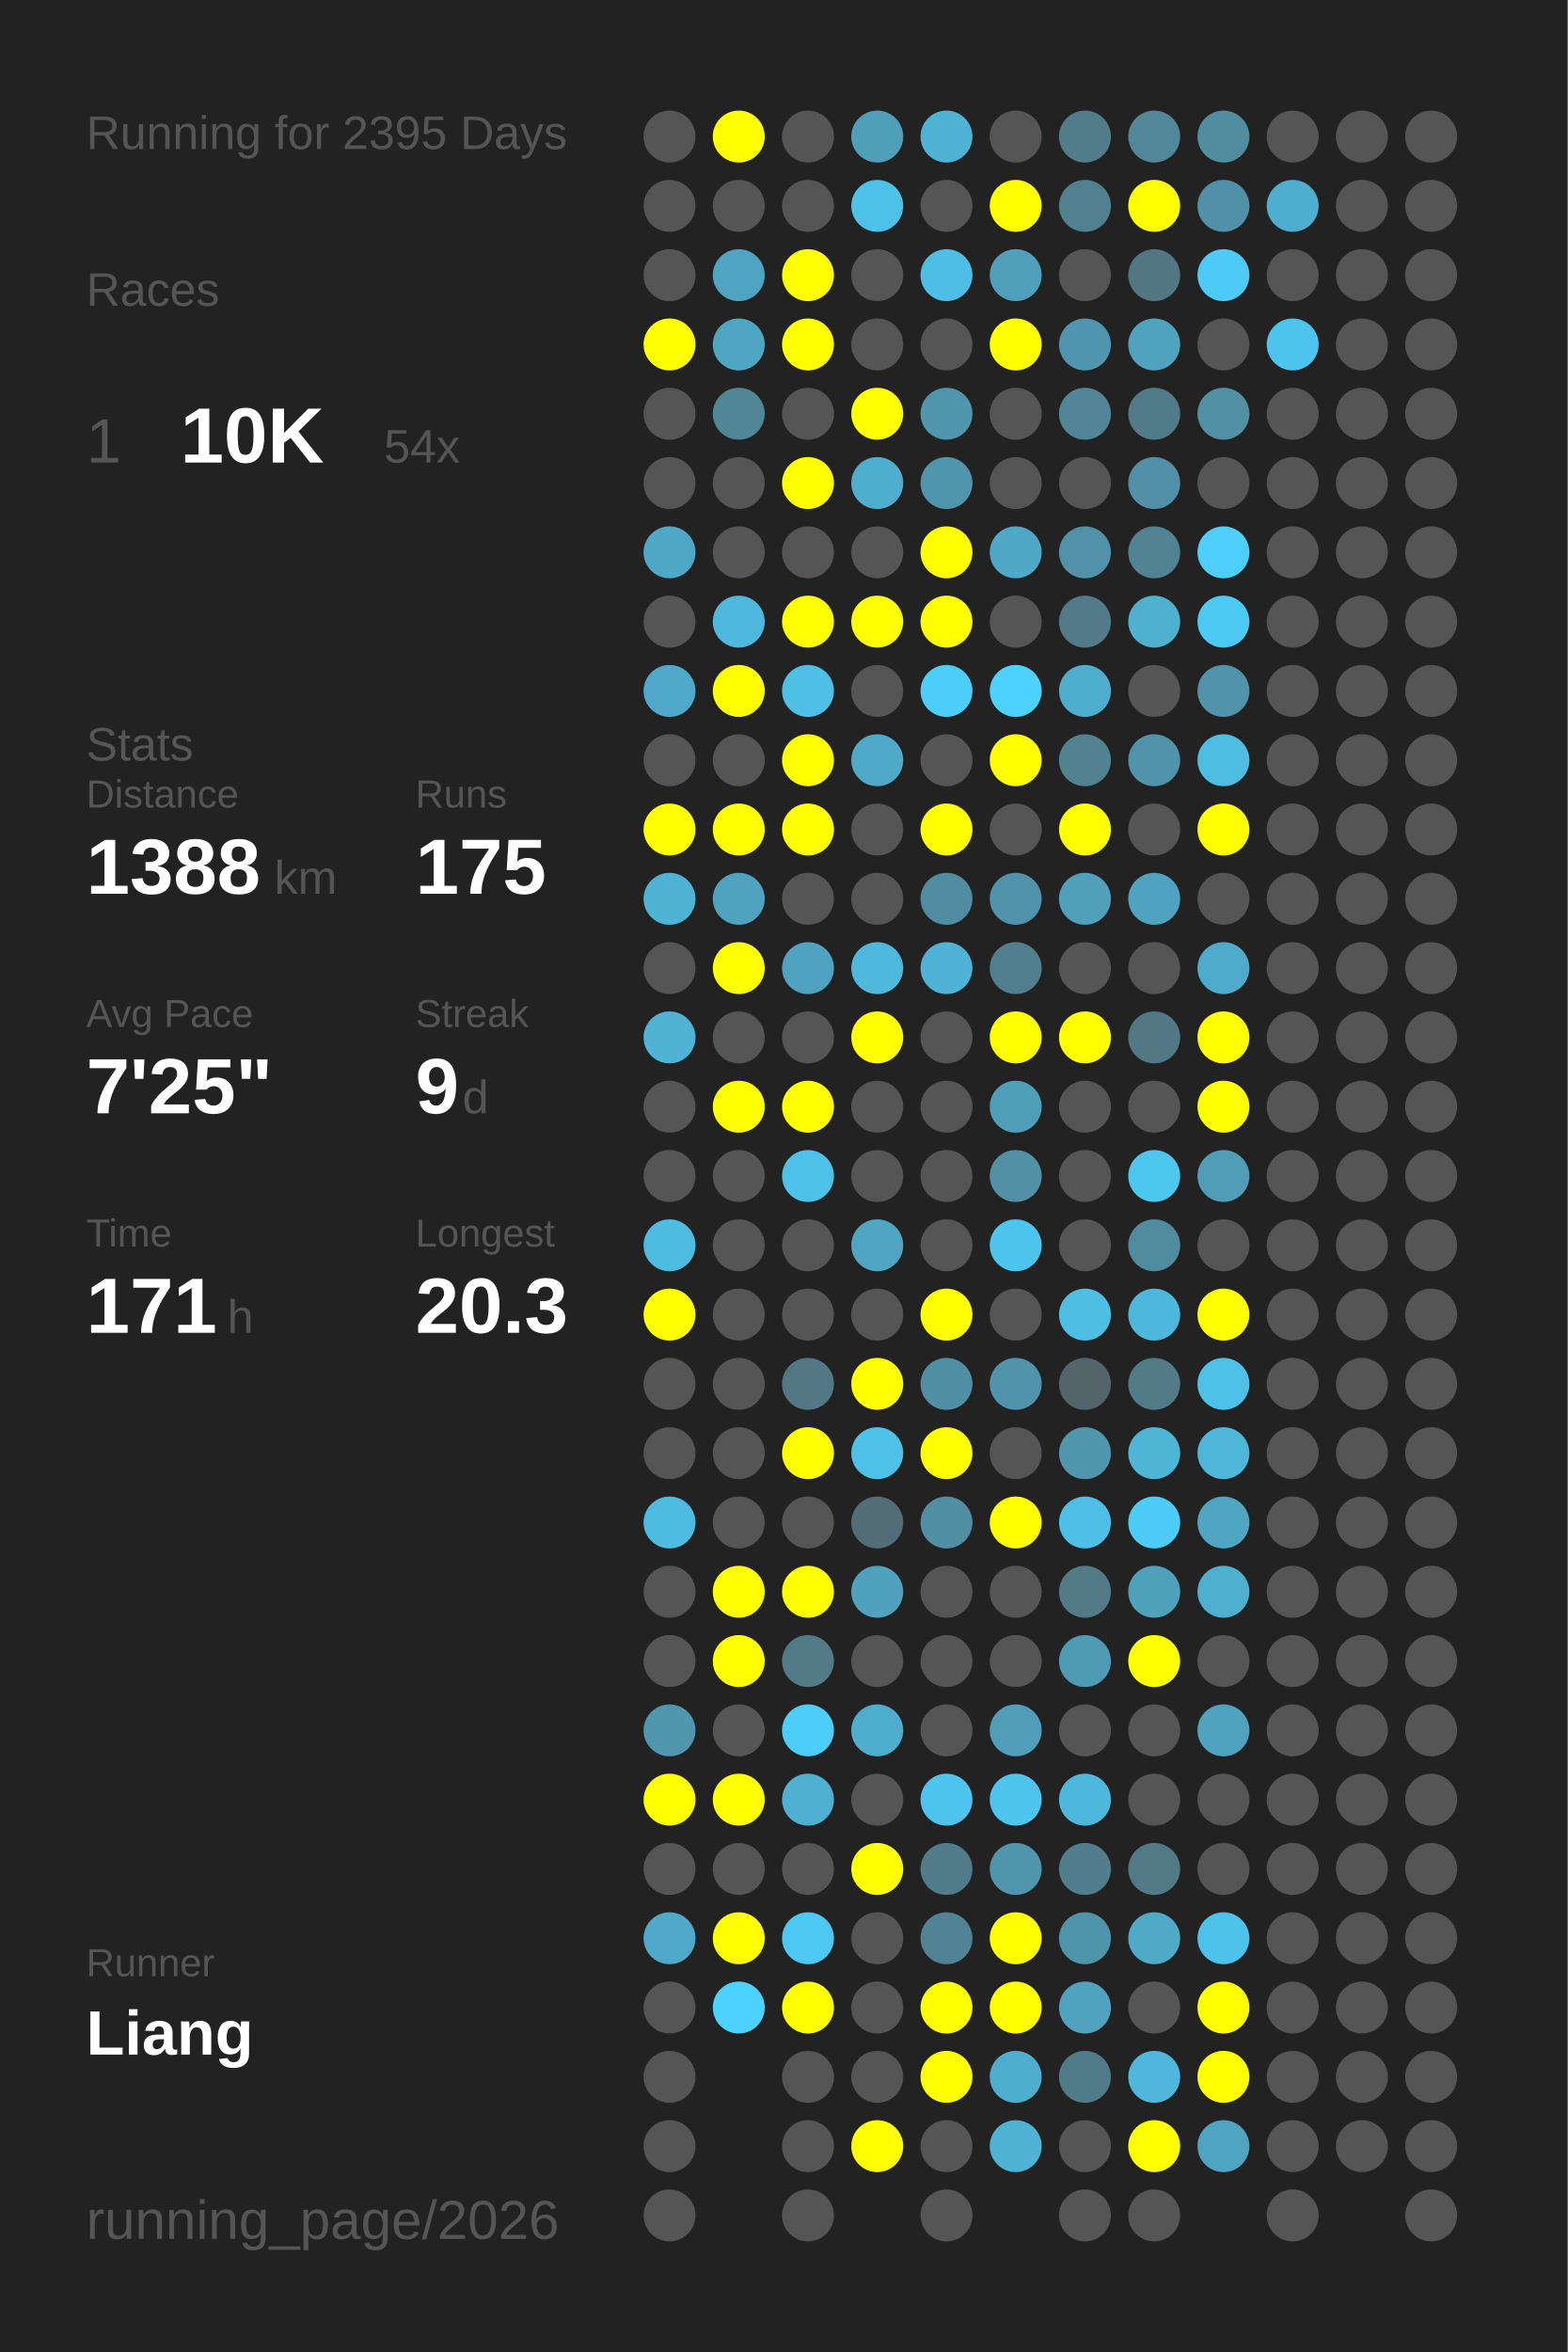
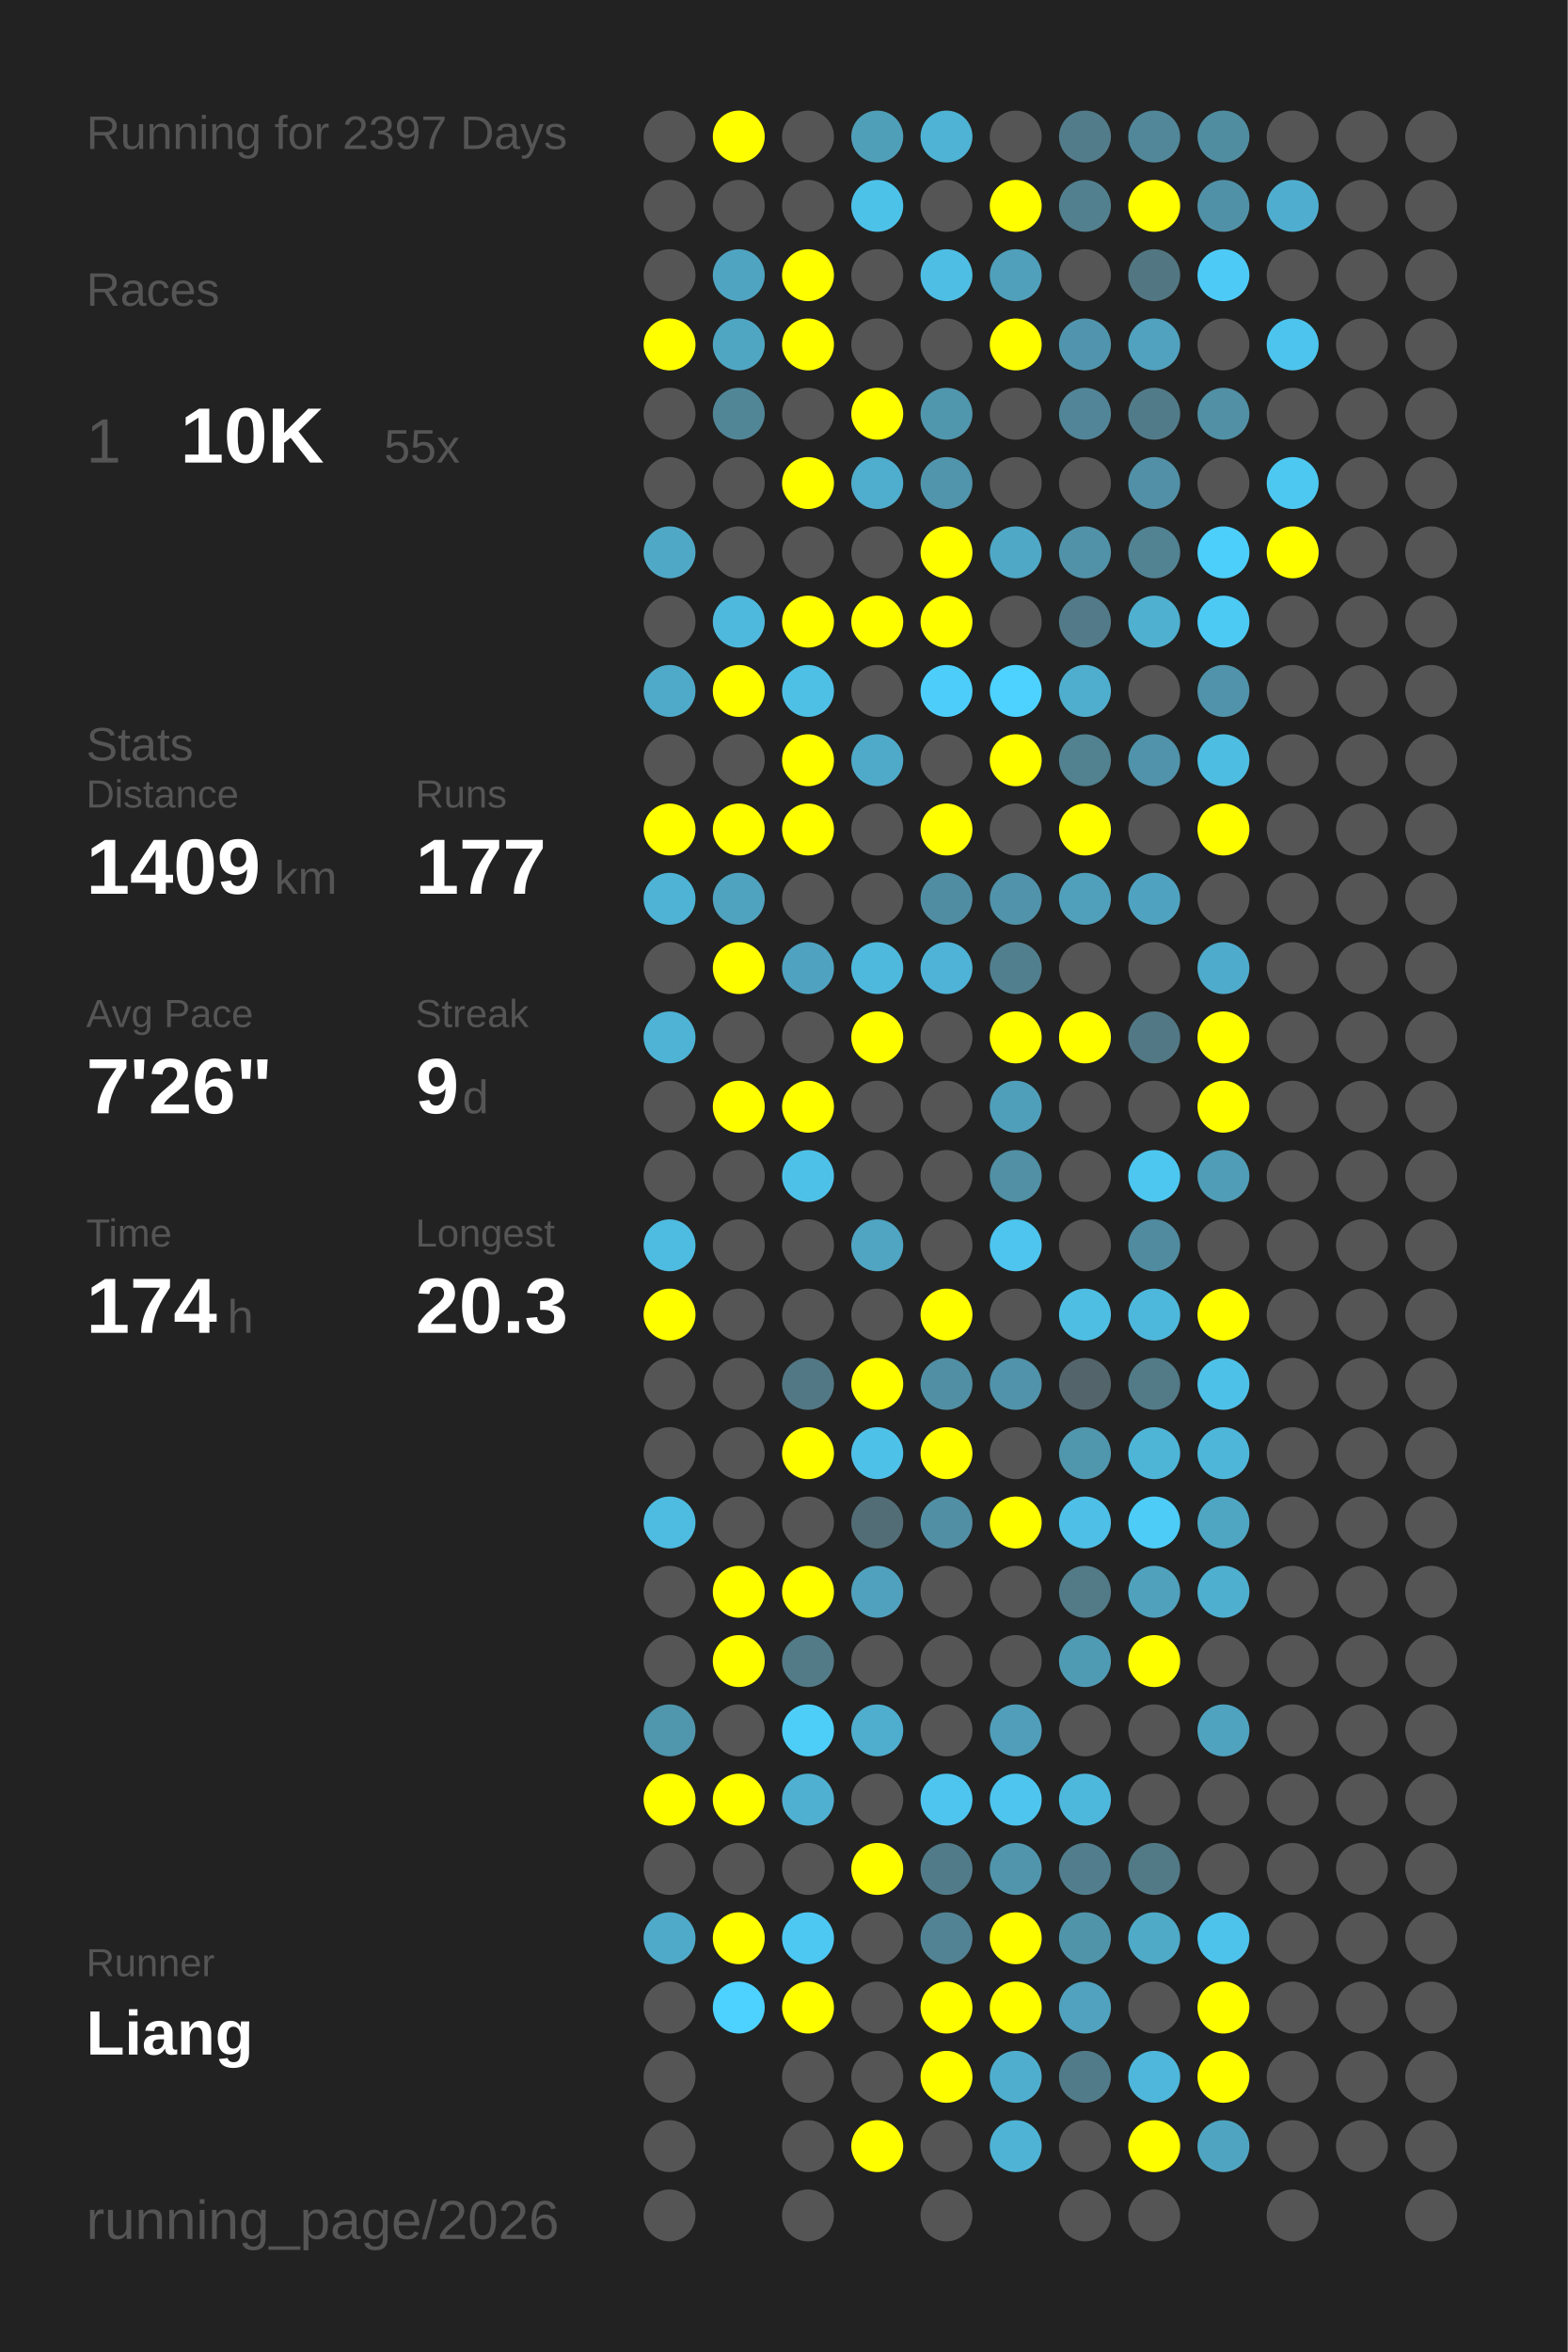
<svg xmlns="http://www.w3.org/2000/svg" baseProfile="full" height="300mm" version="1.1" viewBox="0,0,200,300" width="200mm">
  <defs />
  <rect fill="#222222" height="300" width="200" x="0" y="0" />
-   <text fill="#555555" style="font-size:6px; font-family:Arial;" x="11" y="19">Running for 2395 Days</text>
+   <text fill="#555555" style="font-size:6px; font-family:Arial;" x="11" y="19">Running for 2397 Days</text>
  <text fill="#555555" style="font-size:6px; font-family:Arial;" x="11" y="39">Races</text>
  <text fill="#555555" style="font-size:8px; font-family:Arial;" x="11" y="59">1</text>
  <text fill="#FFFFFF" style="font-size:10px; font-family:Arial; font-weight:bold;" x="23" y="59">10K</text>
-   <text fill="#555555" style="font-size:6px; font-family:Arial;" x="49" y="59">54x</text>
+   <text fill="#555555" style="font-size:6px; font-family:Arial;" x="49" y="59">55x</text>
  <text fill="#555555" style="font-size:6px; font-family:Arial;" x="11" y="97">Stats</text>
  <text fill="#555555" style="font-size:5px; font-family:Arial;" x="11" y="103">Distance</text>
-   <text fill="#FFFFFF" style="font-size:10px; font-family:Arial; font-weight:bold;" x="11" y="114">1388</text>
+   <text fill="#FFFFFF" style="font-size:10px; font-family:Arial; font-weight:bold;" x="11" y="114">1409</text>
  <text fill="#555555" style="font-size:6px; font-family:Arial;" x="35" y="114">km</text>
  <text fill="#555555" style="font-size:5px; font-family:Arial;" x="53" y="103">Runs</text>
-   <text fill="#FFFFFF" style="font-size:10px; font-family:Arial; font-weight:bold;" x="53" y="114">175</text>
+   <text fill="#FFFFFF" style="font-size:10px; font-family:Arial; font-weight:bold;" x="53" y="114">177</text>
  <text fill="#555555" style="font-size:5px; font-family:Arial;" x="11" y="131">Avg Pace</text>
-   <text fill="#FFFFFF" style="font-size:10px; font-family:Arial; font-weight:bold;" x="11" y="142">7'25"</text>
+   <text fill="#FFFFFF" style="font-size:10px; font-family:Arial; font-weight:bold;" x="11" y="142">7'26"</text>
  <text fill="#555555" style="font-size:5px; font-family:Arial;" x="53" y="131">Streak</text>
  <text fill="#FFFFFF" style="font-size:10px; font-family:Arial; font-weight:bold;" x="53" y="142">9</text>
  <text fill="#555555" style="font-size:6px; font-family:Arial;" x="59" y="142">d</text>
  <text fill="#555555" style="font-size:5px; font-family:Arial;" x="11" y="159">Time</text>
-   <text fill="#FFFFFF" style="font-size:10px; font-family:Arial; font-weight:bold;" x="11" y="170">171</text>
+   <text fill="#FFFFFF" style="font-size:10px; font-family:Arial; font-weight:bold;" x="11" y="170">174</text>
  <text fill="#555555" style="font-size:6px; font-family:Arial;" x="29" y="170">h</text>
  <text fill="#555555" style="font-size:5px; font-family:Arial;" x="53" y="159">Longest</text>
  <text fill="#FFFFFF" style="font-size:10px; font-family:Arial; font-weight:bold;" x="53" y="170">20.3</text>
  <text fill="#555555" style="font-size:5px; font-family:Arial;" x="11" y="252.065">Runner</text>
  <text fill="#FFFFFF" style="font-size:8px; font-family:Arial; font-weight:bold;" x="11" y="262.065">Liang</text>
  <text fill="#555555" style="font-size:7px; font-family:Arial;" x="11" y="285.581">running_page/2026</text>
  <circle cx="85.417" cy="17.419" fill="#555555" r="3.312" />
  <circle cx="85.417" cy="26.258" fill="#555555" r="3.312" />
  <circle cx="85.417" cy="35.097" fill="#555555" r="3.312" />
  <circle cx="85.417" cy="43.935" fill="#FFFF00" r="3.312" />
  <circle cx="85.417" cy="52.774" fill="#555555" r="3.312" />
  <circle cx="85.417" cy="61.613" fill="#555555" r="3.312" />
  <circle cx="85.417" cy="70.452" fill="#4fa8c6" r="3.312" />
  <circle cx="85.417" cy="79.29" fill="#555555" r="3.312" />
  <circle cx="85.417" cy="88.129" fill="#4fa9c8" r="3.312" />
  <circle cx="85.417" cy="96.968" fill="#555555" r="3.312" />
  <circle cx="85.417" cy="105.806" fill="#FFFF00" r="3.312" />
  <circle cx="85.417" cy="114.645" fill="#4eb3d5" r="3.312" />
  <circle cx="85.417" cy="123.484" fill="#555555" r="3.312" />
  <circle cx="85.417" cy="132.323" fill="#4eb3d5" r="3.312" />
  <circle cx="85.417" cy="141.161" fill="#555555" r="3.312" />
  <circle cx="85.417" cy="150" fill="#555555" r="3.312" />
  <circle cx="85.417" cy="158.839" fill="#4ebbe0" r="3.312" />
  <circle cx="85.417" cy="167.677" fill="#FFFF00" r="3.312" />
  <circle cx="85.417" cy="176.516" fill="#555555" r="3.312" />
  <circle cx="85.417" cy="185.355" fill="#555555" r="3.312" />
  <circle cx="85.417" cy="194.194" fill="#4ebbe0" r="3.312" />
  <circle cx="85.417" cy="203.032" fill="#555555" r="3.312" />
  <circle cx="85.417" cy="211.871" fill="#555555" r="3.312" />
  <circle cx="85.417" cy="220.71" fill="#5096ad" r="3.312" />
  <circle cx="85.417" cy="229.548" fill="#FFFF00" r="3.312" />
  <circle cx="85.417" cy="238.387" fill="#555555" r="3.312" />
  <circle cx="85.417" cy="247.226" fill="#4faac9" r="3.312" />
  <circle cx="85.417" cy="256.065" fill="#555555" r="3.312" />
  <circle cx="85.417" cy="264.903" fill="#555555" r="3.312" />
  <circle cx="85.417" cy="273.742" fill="#555555" r="3.312" />
  <circle cx="85.417" cy="282.581" fill="#555555" r="3.312" />
  <circle cx="94.25" cy="17.419" fill="#FFFF00" r="3.312" />
  <circle cx="94.25" cy="26.258" fill="#555555" r="3.312" />
  <circle cx="94.25" cy="35.097" fill="#4fa4c1" r="3.312" />
  <circle cx="94.25" cy="43.935" fill="#4fa6c3" r="3.312" />
  <circle cx="94.25" cy="52.774" fill="#518697" r="3.312" />
  <circle cx="94.25" cy="61.613" fill="#555555" r="3.312" />
  <circle cx="94.25" cy="70.452" fill="#555555" r="3.312" />
  <circle cx="94.25" cy="79.29" fill="#4eb9dd" r="3.312" />
  <circle cx="94.25" cy="88.129" fill="#FFFF00" r="3.312" />
  <circle cx="94.25" cy="96.968" fill="#555555" r="3.312" />
  <circle cx="94.25" cy="105.806" fill="#FFFF00" r="3.312" />
  <circle cx="94.25" cy="114.645" fill="#4fa3bf" r="3.312" />
  <circle cx="94.25" cy="123.484" fill="#FFFF00" r="3.312" />
  <circle cx="94.25" cy="132.323" fill="#555555" r="3.312" />
  <circle cx="94.25" cy="141.161" fill="#FFFF00" r="3.312" />
  <circle cx="94.25" cy="150" fill="#555555" r="3.312" />
  <circle cx="94.25" cy="158.839" fill="#555555" r="3.312" />
  <circle cx="94.25" cy="167.677" fill="#555555" r="3.312" />
  <circle cx="94.25" cy="176.516" fill="#555555" r="3.312" />
  <circle cx="94.25" cy="185.355" fill="#555555" r="3.312" />
  <circle cx="94.25" cy="194.194" fill="#555555" r="3.312" />
  <circle cx="94.25" cy="203.032" fill="#FFFF00" r="3.312" />
  <circle cx="94.25" cy="211.871" fill="#FFFF00" r="3.312" />
  <circle cx="94.25" cy="220.71" fill="#555555" r="3.312" />
  <circle cx="94.25" cy="229.548" fill="#FFFF00" r="3.312" />
  <circle cx="94.25" cy="238.387" fill="#555555" r="3.312" />
  <circle cx="94.25" cy="247.226" fill="#FFFF00" r="3.312" />
  <circle cx="94.25" cy="256.065" fill="#4dd1fe" r="3.312" />
  <circle cx="103.083" cy="17.419" fill="#555555" r="3.312" />
  <circle cx="103.083" cy="26.258" fill="#555555" r="3.312" />
  <circle cx="103.083" cy="35.097" fill="#FFFF00" r="3.312" />
  <circle cx="103.083" cy="43.935" fill="#FFFF00" r="3.312" />
  <circle cx="103.083" cy="52.774" fill="#555555" r="3.312" />
  <circle cx="103.083" cy="61.613" fill="#FFFF00" r="3.312" />
  <circle cx="103.083" cy="70.452" fill="#555555" r="3.312" />
  <circle cx="103.083" cy="79.29" fill="#FFFF00" r="3.312" />
  <circle cx="103.083" cy="88.129" fill="#4ebfe5" r="3.312" />
  <circle cx="103.083" cy="96.968" fill="#FFFF00" r="3.312" />
  <circle cx="103.083" cy="105.806" fill="#FFFF00" r="3.312" />
  <circle cx="103.083" cy="114.645" fill="#555555" r="3.312" />
  <circle cx="103.083" cy="123.484" fill="#4fa3c0" r="3.312" />
  <circle cx="103.083" cy="132.323" fill="#555555" r="3.312" />
  <circle cx="103.083" cy="141.161" fill="#FFFF00" r="3.312" />
  <circle cx="103.083" cy="150" fill="#4ec1e8" r="3.312" />
  <circle cx="103.083" cy="158.839" fill="#555555" r="3.312" />
  <circle cx="103.083" cy="167.677" fill="#555555" r="3.312" />
  <circle cx="103.083" cy="176.516" fill="#527885" r="3.312" />
  <circle cx="103.083" cy="185.355" fill="#FFFF00" r="3.312" />
  <circle cx="103.083" cy="194.194" fill="#555555" r="3.312" />
  <circle cx="103.083" cy="203.032" fill="#FFFF00" r="3.312" />
  <circle cx="103.083" cy="211.871" fill="#527a87" r="3.312" />
  <circle cx="103.083" cy="220.71" fill="#4dcef9" r="3.312" />
  <circle cx="103.083" cy="229.548" fill="#4fb0d1" r="3.312" />
  <circle cx="103.083" cy="238.387" fill="#555555" r="3.312" />
  <circle cx="103.083" cy="247.226" fill="#4dc8f2" r="3.312" />
  <circle cx="103.083" cy="256.065" fill="#FFFF00" r="3.312" />
  <circle cx="103.083" cy="264.903" fill="#555555" r="3.312" />
  <circle cx="103.083" cy="273.742" fill="#555555" r="3.312" />
  <circle cx="103.083" cy="282.581" fill="#555555" r="3.312" />
  <circle cx="111.917" cy="17.419" fill="#509fb9" r="3.312" />
  <circle cx="111.917" cy="26.258" fill="#4dc2e9" r="3.312" />
  <circle cx="111.917" cy="35.097" fill="#555555" r="3.312" />
  <circle cx="111.917" cy="43.935" fill="#555555" r="3.312" />
  <circle cx="111.917" cy="52.774" fill="#FFFF00" r="3.312" />
  <circle cx="111.917" cy="61.613" fill="#4fadcd" r="3.312" />
  <circle cx="111.917" cy="70.452" fill="#555555" r="3.312" />
  <circle cx="111.917" cy="79.29" fill="#FFFF00" r="3.312" />
  <circle cx="111.917" cy="88.129" fill="#555555" r="3.312" />
  <circle cx="111.917" cy="96.968" fill="#4faac9" r="3.312" />
  <circle cx="111.917" cy="105.806" fill="#555555" r="3.312" />
  <circle cx="111.917" cy="114.645" fill="#555555" r="3.312" />
  <circle cx="111.917" cy="123.484" fill="#4eb9dd" r="3.312" />
  <circle cx="111.917" cy="132.323" fill="#FFFF00" r="3.312" />
  <circle cx="111.917" cy="141.161" fill="#555555" r="3.312" />
  <circle cx="111.917" cy="150" fill="#555555" r="3.312" />
  <circle cx="111.917" cy="158.839" fill="#4fa5c2" r="3.312" />
  <circle cx="111.917" cy="167.677" fill="#555555" r="3.312" />
  <circle cx="111.917" cy="176.516" fill="#FFFF00" r="3.312" />
  <circle cx="111.917" cy="185.355" fill="#4ec1e8" r="3.312" />
  <circle cx="111.917" cy="194.194" fill="#536d76" r="3.312" />
  <circle cx="111.917" cy="203.032" fill="#50a1bd" r="3.312" />
  <circle cx="111.917" cy="211.871" fill="#555555" r="3.312" />
  <circle cx="111.917" cy="220.71" fill="#4fadcd" r="3.312" />
  <circle cx="111.917" cy="229.548" fill="#555555" r="3.312" />
  <circle cx="111.917" cy="238.387" fill="#FFFF00" r="3.312" />
  <circle cx="111.917" cy="247.226" fill="#555555" r="3.312" />
  <circle cx="111.917" cy="256.065" fill="#555555" r="3.312" />
  <circle cx="111.917" cy="264.903" fill="#555555" r="3.312" />
  <circle cx="111.917" cy="273.742" fill="#FFFF00" r="3.312" />
  <circle cx="120.75" cy="17.419" fill="#4eb3d4" r="3.312" />
  <circle cx="120.75" cy="26.258" fill="#555555" r="3.312" />
  <circle cx="120.75" cy="35.097" fill="#4ebee4" r="3.312" />
  <circle cx="120.75" cy="43.935" fill="#555555" r="3.312" />
  <circle cx="120.75" cy="52.774" fill="#5096ad" r="3.312" />
  <circle cx="120.75" cy="61.613" fill="#5095ac" r="3.312" />
  <circle cx="120.75" cy="70.452" fill="#FFFF00" r="3.312" />
  <circle cx="120.75" cy="79.29" fill="#FFFF00" r="3.312" />
  <circle cx="120.75" cy="88.129" fill="#4dcefa" r="3.312" />
  <circle cx="120.75" cy="96.968" fill="#555555" r="3.312" />
  <circle cx="120.75" cy="105.806" fill="#FFFF00" r="3.312" />
  <circle cx="120.75" cy="114.645" fill="#518da2" r="3.312" />
  <circle cx="120.75" cy="123.484" fill="#4eb3d6" r="3.312" />
  <circle cx="120.75" cy="132.323" fill="#555555" r="3.312" />
  <circle cx="120.75" cy="141.161" fill="#555555" r="3.312" />
  <circle cx="120.75" cy="150" fill="#555555" r="3.312" />
  <circle cx="120.75" cy="158.839" fill="#555555" r="3.312" />
  <circle cx="120.75" cy="167.677" fill="#FFFF00" r="3.312" />
  <circle cx="120.75" cy="176.516" fill="#518fa4" r="3.312" />
  <circle cx="120.75" cy="185.355" fill="#FFFF00" r="3.312" />
  <circle cx="120.75" cy="194.194" fill="#518fa4" r="3.312" />
  <circle cx="120.75" cy="203.032" fill="#555555" r="3.312" />
  <circle cx="120.75" cy="211.871" fill="#555555" r="3.312" />
  <circle cx="120.75" cy="220.71" fill="#555555" r="3.312" />
  <circle cx="120.75" cy="229.548" fill="#4dc5ee" r="3.312" />
  <circle cx="120.75" cy="238.387" fill="#527b89" r="3.312" />
  <circle cx="120.75" cy="247.226" fill="#528394" r="3.312" />
  <circle cx="120.75" cy="256.065" fill="#FFFF00" r="3.312" />
  <circle cx="120.75" cy="264.903" fill="#FFFF00" r="3.312" />
  <circle cx="120.75" cy="273.742" fill="#555555" r="3.312" />
  <circle cx="120.75" cy="282.581" fill="#555555" r="3.312" />
  <circle cx="129.583" cy="17.419" fill="#555555" r="3.312" />
  <circle cx="129.583" cy="26.258" fill="#FFFF00" r="3.312" />
  <circle cx="129.583" cy="35.097" fill="#50a0bb" r="3.312" />
  <circle cx="129.583" cy="43.935" fill="#FFFF00" r="3.312" />
  <circle cx="129.583" cy="52.774" fill="#555555" r="3.312" />
  <circle cx="129.583" cy="61.613" fill="#555555" r="3.312" />
  <circle cx="129.583" cy="70.452" fill="#4fa8c6" r="3.312" />
  <circle cx="129.583" cy="79.29" fill="#555555" r="3.312" />
  <circle cx="129.583" cy="88.129" fill="#4dd1fe" r="3.312" />
  <circle cx="129.583" cy="96.968" fill="#FFFF00" r="3.312" />
  <circle cx="129.583" cy="105.806" fill="#555555" r="3.312" />
  <circle cx="129.583" cy="114.645" fill="#5093aa" r="3.312" />
  <circle cx="129.583" cy="123.484" fill="#527f8e" r="3.312" />
  <circle cx="129.583" cy="132.323" fill="#FFFF00" r="3.312" />
  <circle cx="129.583" cy="141.161" fill="#509fba" r="3.312" />
  <circle cx="129.583" cy="150" fill="#5190a5" r="3.312" />
  <circle cx="129.583" cy="158.839" fill="#4dc5ee" r="3.312" />
  <circle cx="129.583" cy="167.677" fill="#555555" r="3.312" />
  <circle cx="129.583" cy="176.516" fill="#5093aa" r="3.312" />
  <circle cx="129.583" cy="185.355" fill="#555555" r="3.312" />
  <circle cx="129.583" cy="194.194" fill="#FFFF00" r="3.312" />
  <circle cx="129.583" cy="203.032" fill="#555555" r="3.312" />
  <circle cx="129.583" cy="211.871" fill="#555555" r="3.312" />
  <circle cx="129.583" cy="220.71" fill="#509eb9" r="3.312" />
  <circle cx="129.583" cy="229.548" fill="#4dc5ee" r="3.312" />
  <circle cx="129.583" cy="238.387" fill="#5095ac" r="3.312" />
  <circle cx="129.583" cy="247.226" fill="#FFFF00" r="3.312" />
  <circle cx="129.583" cy="256.065" fill="#FFFF00" r="3.312" />
  <circle cx="129.583" cy="264.903" fill="#4faece" r="3.312" />
  <circle cx="129.583" cy="273.742" fill="#4eb3d5" r="3.312" />
  <circle cx="138.417" cy="17.419" fill="#527c8a" r="3.312" />
  <circle cx="138.417" cy="26.258" fill="#52808f" r="3.312" />
  <circle cx="138.417" cy="35.097" fill="#555555" r="3.312" />
  <circle cx="138.417" cy="43.935" fill="#5095ad" r="3.312" />
  <circle cx="138.417" cy="52.774" fill="#518597" r="3.312" />
  <circle cx="138.417" cy="61.613" fill="#555555" r="3.312" />
  <circle cx="138.417" cy="70.452" fill="#5192a8" r="3.312" />
  <circle cx="138.417" cy="79.29" fill="#527a88" r="3.312" />
  <circle cx="138.417" cy="88.129" fill="#4faece" r="3.312" />
  <circle cx="138.417" cy="96.968" fill="#528190" r="3.312" />
  <circle cx="138.417" cy="105.806" fill="#FFFF00" r="3.312" />
  <circle cx="138.417" cy="114.645" fill="#50a0bb" r="3.312" />
  <circle cx="138.417" cy="123.484" fill="#555555" r="3.312" />
  <circle cx="138.417" cy="132.323" fill="#FFFF00" r="3.312" />
  <circle cx="138.417" cy="141.161" fill="#555555" r="3.312" />
  <circle cx="138.417" cy="150" fill="#555555" r="3.312" />
  <circle cx="138.417" cy="158.839" fill="#555555" r="3.312" />
  <circle cx="138.417" cy="167.677" fill="#4ebee3" r="3.312" />
  <circle cx="138.417" cy="176.516" fill="#53646a" r="3.312" />
  <circle cx="138.417" cy="185.355" fill="#5096ad" r="3.312" />
  <circle cx="138.417" cy="194.194" fill="#4ebfe6" r="3.312" />
  <circle cx="138.417" cy="203.032" fill="#527a87" r="3.312" />
  <circle cx="138.417" cy="211.871" fill="#509bb4" r="3.312" />
  <circle cx="138.417" cy="220.71" fill="#555555" r="3.312" />
  <circle cx="138.417" cy="229.548" fill="#4eb8dc" r="3.312" />
  <circle cx="138.417" cy="238.387" fill="#527d8c" r="3.312" />
  <circle cx="138.417" cy="247.226" fill="#5094aa" r="3.312" />
  <circle cx="138.417" cy="256.065" fill="#50a2be" r="3.312" />
  <circle cx="138.417" cy="264.903" fill="#527b89" r="3.312" />
  <circle cx="138.417" cy="273.742" fill="#555555" r="3.312" />
  <circle cx="138.417" cy="282.581" fill="#555555" r="3.312" />
  <circle cx="147.25" cy="17.419" fill="#518799" r="3.312" />
  <circle cx="147.25" cy="26.258" fill="#FFFF00" r="3.312" />
  <circle cx="147.25" cy="35.097" fill="#527682" r="3.312" />
  <circle cx="147.25" cy="43.935" fill="#50a2bf" r="3.312" />
  <circle cx="147.25" cy="52.774" fill="#527b89" r="3.312" />
  <circle cx="147.25" cy="61.613" fill="#5190a6" r="3.312" />
  <circle cx="147.25" cy="70.452" fill="#528393" r="3.312" />
  <circle cx="147.25" cy="79.29" fill="#4fb0d0" r="3.312" />
  <circle cx="147.25" cy="88.129" fill="#555555" r="3.312" />
  <circle cx="147.25" cy="96.968" fill="#5093aa" r="3.312" />
  <circle cx="147.25" cy="105.806" fill="#555555" r="3.312" />
  <circle cx="147.25" cy="114.645" fill="#4fa3c0" r="3.312" />
  <circle cx="147.25" cy="123.484" fill="#555555" r="3.312" />
  <circle cx="147.25" cy="132.323" fill="#527885" r="3.312" />
  <circle cx="147.25" cy="141.161" fill="#555555" r="3.312" />
  <circle cx="147.25" cy="150" fill="#4dc7f0" r="3.312" />
  <circle cx="147.25" cy="158.839" fill="#518b9f" r="3.312" />
  <circle cx="147.25" cy="167.677" fill="#4eb8dc" r="3.312" />
  <circle cx="147.25" cy="176.516" fill="#527a87" r="3.312" />
  <circle cx="147.25" cy="185.355" fill="#4eb5d7" r="3.312" />
  <circle cx="147.25" cy="194.194" fill="#4dccf7" r="3.312" />
  <circle cx="147.25" cy="203.032" fill="#50a1bc" r="3.312" />
  <circle cx="147.25" cy="211.871" fill="#FFFF00" r="3.312" />
  <circle cx="147.25" cy="220.71" fill="#555555" r="3.312" />
  <circle cx="147.25" cy="229.548" fill="#555555" r="3.312" />
  <circle cx="147.25" cy="238.387" fill="#527986" r="3.312" />
  <circle cx="147.25" cy="247.226" fill="#4faac8" r="3.312" />
  <circle cx="147.25" cy="256.065" fill="#555555" r="3.312" />
  <circle cx="147.25" cy="264.903" fill="#4eb7db" r="3.312" />
  <circle cx="147.25" cy="273.742" fill="#FFFF00" r="3.312" />
  <circle cx="147.25" cy="282.581" fill="#555555" r="3.312" />
  <circle cx="156.083" cy="17.419" fill="#518da1" r="3.312" />
  <circle cx="156.083" cy="26.258" fill="#5191a7" r="3.312" />
  <circle cx="156.083" cy="35.097" fill="#4dcbf6" r="3.312" />
  <circle cx="156.083" cy="43.935" fill="#555555" r="3.312" />
  <circle cx="156.083" cy="52.774" fill="#5190a5" r="3.312" />
  <circle cx="156.083" cy="61.613" fill="#555555" r="3.312" />
  <circle cx="156.083" cy="70.452" fill="#4dcffc" r="3.312" />
  <circle cx="156.083" cy="79.29" fill="#4dcaf4" r="3.312" />
  <circle cx="156.083" cy="88.129" fill="#5093aa" r="3.312" />
  <circle cx="156.083" cy="96.968" fill="#4ebde2" r="3.312" />
  <circle cx="156.083" cy="105.806" fill="#FFFF00" r="3.312" />
  <circle cx="156.083" cy="114.645" fill="#555555" r="3.312" />
  <circle cx="156.083" cy="123.484" fill="#4fabcb" r="3.312" />
  <circle cx="156.083" cy="132.323" fill="#FFFF00" r="3.312" />
  <circle cx="156.083" cy="141.161" fill="#FFFF00" r="3.312" />
  <circle cx="156.083" cy="150" fill="#509db7" r="3.312" />
  <circle cx="156.083" cy="158.839" fill="#555555" r="3.312" />
  <circle cx="156.083" cy="167.677" fill="#FFFF00" r="3.312" />
  <circle cx="156.083" cy="176.516" fill="#4ec1e8" r="3.312" />
  <circle cx="156.083" cy="185.355" fill="#4eb6d9" r="3.312" />
  <circle cx="156.083" cy="194.194" fill="#4fa6c3" r="3.312" />
  <circle cx="156.083" cy="203.032" fill="#4fafcf" r="3.312" />
  <circle cx="156.083" cy="211.871" fill="#555555" r="3.312" />
  <circle cx="156.083" cy="220.71" fill="#4fa3bf" r="3.312" />
  <circle cx="156.083" cy="229.548" fill="#555555" r="3.312" />
  <circle cx="156.083" cy="238.387" fill="#555555" r="3.312" />
  <circle cx="156.083" cy="247.226" fill="#4dc2ea" r="3.312" />
  <circle cx="156.083" cy="256.065" fill="#FFFF00" r="3.312" />
  <circle cx="156.083" cy="264.903" fill="#FFFF00" r="3.312" />
  <circle cx="156.083" cy="273.742" fill="#4fa5c1" r="3.312" />
  <circle cx="164.917" cy="17.419" fill="#555555" r="3.312" />
  <circle cx="164.917" cy="26.258" fill="#4faecf" r="3.312" />
  <circle cx="164.917" cy="35.097" fill="#555555" r="3.312" />
  <circle cx="164.917" cy="43.935" fill="#4dc4ed" r="3.312" />
  <circle cx="164.917" cy="52.774" fill="#555555" r="3.312" />
-   <circle cx="164.917" cy="61.613" fill="#555555" r="3.312" />
-   <circle cx="164.917" cy="70.452" fill="#555555" r="3.312" />
+   <circle cx="164.917" cy="61.613" fill="#4dc8f1" r="3.312" />
+   <circle cx="164.917" cy="70.452" fill="#FFFF00" r="3.312" />
  <circle cx="164.917" cy="79.29" fill="#555555" r="3.312" />
  <circle cx="164.917" cy="88.129" fill="#555555" r="3.312" />
  <circle cx="164.917" cy="96.968" fill="#555555" r="3.312" />
  <circle cx="164.917" cy="105.806" fill="#555555" r="3.312" />
  <circle cx="164.917" cy="114.645" fill="#555555" r="3.312" />
  <circle cx="164.917" cy="123.484" fill="#555555" r="3.312" />
  <circle cx="164.917" cy="132.323" fill="#555555" r="3.312" />
  <circle cx="164.917" cy="141.161" fill="#555555" r="3.312" />
  <circle cx="164.917" cy="150" fill="#555555" r="3.312" />
  <circle cx="164.917" cy="158.839" fill="#555555" r="3.312" />
  <circle cx="164.917" cy="167.677" fill="#555555" r="3.312" />
  <circle cx="164.917" cy="176.516" fill="#555555" r="3.312" />
  <circle cx="164.917" cy="185.355" fill="#555555" r="3.312" />
  <circle cx="164.917" cy="194.194" fill="#555555" r="3.312" />
  <circle cx="164.917" cy="203.032" fill="#555555" r="3.312" />
  <circle cx="164.917" cy="211.871" fill="#555555" r="3.312" />
  <circle cx="164.917" cy="220.71" fill="#555555" r="3.312" />
  <circle cx="164.917" cy="229.548" fill="#555555" r="3.312" />
  <circle cx="164.917" cy="238.387" fill="#555555" r="3.312" />
  <circle cx="164.917" cy="247.226" fill="#555555" r="3.312" />
  <circle cx="164.917" cy="256.065" fill="#555555" r="3.312" />
  <circle cx="164.917" cy="264.903" fill="#555555" r="3.312" />
  <circle cx="164.917" cy="273.742" fill="#555555" r="3.312" />
  <circle cx="164.917" cy="282.581" fill="#555555" r="3.312" />
  <circle cx="173.75" cy="17.419" fill="#555555" r="3.312" />
  <circle cx="173.75" cy="26.258" fill="#555555" r="3.312" />
  <circle cx="173.75" cy="35.097" fill="#555555" r="3.312" />
  <circle cx="173.75" cy="43.935" fill="#555555" r="3.312" />
  <circle cx="173.75" cy="52.774" fill="#555555" r="3.312" />
  <circle cx="173.75" cy="61.613" fill="#555555" r="3.312" />
  <circle cx="173.75" cy="70.452" fill="#555555" r="3.312" />
  <circle cx="173.75" cy="79.29" fill="#555555" r="3.312" />
  <circle cx="173.75" cy="88.129" fill="#555555" r="3.312" />
  <circle cx="173.75" cy="96.968" fill="#555555" r="3.312" />
  <circle cx="173.75" cy="105.806" fill="#555555" r="3.312" />
  <circle cx="173.75" cy="114.645" fill="#555555" r="3.312" />
  <circle cx="173.75" cy="123.484" fill="#555555" r="3.312" />
  <circle cx="173.75" cy="132.323" fill="#555555" r="3.312" />
  <circle cx="173.75" cy="141.161" fill="#555555" r="3.312" />
  <circle cx="173.75" cy="150" fill="#555555" r="3.312" />
  <circle cx="173.75" cy="158.839" fill="#555555" r="3.312" />
  <circle cx="173.75" cy="167.677" fill="#555555" r="3.312" />
  <circle cx="173.75" cy="176.516" fill="#555555" r="3.312" />
  <circle cx="173.75" cy="185.355" fill="#555555" r="3.312" />
  <circle cx="173.75" cy="194.194" fill="#555555" r="3.312" />
  <circle cx="173.75" cy="203.032" fill="#555555" r="3.312" />
  <circle cx="173.75" cy="211.871" fill="#555555" r="3.312" />
  <circle cx="173.75" cy="220.71" fill="#555555" r="3.312" />
  <circle cx="173.75" cy="229.548" fill="#555555" r="3.312" />
  <circle cx="173.75" cy="238.387" fill="#555555" r="3.312" />
  <circle cx="173.75" cy="247.226" fill="#555555" r="3.312" />
  <circle cx="173.75" cy="256.065" fill="#555555" r="3.312" />
  <circle cx="173.75" cy="264.903" fill="#555555" r="3.312" />
  <circle cx="173.75" cy="273.742" fill="#555555" r="3.312" />
  <circle cx="182.583" cy="17.419" fill="#555555" r="3.312" />
  <circle cx="182.583" cy="26.258" fill="#555555" r="3.312" />
  <circle cx="182.583" cy="35.097" fill="#555555" r="3.312" />
  <circle cx="182.583" cy="43.935" fill="#555555" r="3.312" />
  <circle cx="182.583" cy="52.774" fill="#555555" r="3.312" />
  <circle cx="182.583" cy="61.613" fill="#555555" r="3.312" />
  <circle cx="182.583" cy="70.452" fill="#555555" r="3.312" />
  <circle cx="182.583" cy="79.29" fill="#555555" r="3.312" />
  <circle cx="182.583" cy="88.129" fill="#555555" r="3.312" />
  <circle cx="182.583" cy="96.968" fill="#555555" r="3.312" />
  <circle cx="182.583" cy="105.806" fill="#555555" r="3.312" />
  <circle cx="182.583" cy="114.645" fill="#555555" r="3.312" />
  <circle cx="182.583" cy="123.484" fill="#555555" r="3.312" />
  <circle cx="182.583" cy="132.323" fill="#555555" r="3.312" />
  <circle cx="182.583" cy="141.161" fill="#555555" r="3.312" />
  <circle cx="182.583" cy="150" fill="#555555" r="3.312" />
  <circle cx="182.583" cy="158.839" fill="#555555" r="3.312" />
  <circle cx="182.583" cy="167.677" fill="#555555" r="3.312" />
  <circle cx="182.583" cy="176.516" fill="#555555" r="3.312" />
  <circle cx="182.583" cy="185.355" fill="#555555" r="3.312" />
  <circle cx="182.583" cy="194.194" fill="#555555" r="3.312" />
  <circle cx="182.583" cy="203.032" fill="#555555" r="3.312" />
  <circle cx="182.583" cy="211.871" fill="#555555" r="3.312" />
  <circle cx="182.583" cy="220.71" fill="#555555" r="3.312" />
  <circle cx="182.583" cy="229.548" fill="#555555" r="3.312" />
  <circle cx="182.583" cy="238.387" fill="#555555" r="3.312" />
  <circle cx="182.583" cy="247.226" fill="#555555" r="3.312" />
  <circle cx="182.583" cy="256.065" fill="#555555" r="3.312" />
  <circle cx="182.583" cy="264.903" fill="#555555" r="3.312" />
  <circle cx="182.583" cy="273.742" fill="#555555" r="3.312" />
  <circle cx="182.583" cy="282.581" fill="#555555" r="3.312" />
</svg>
